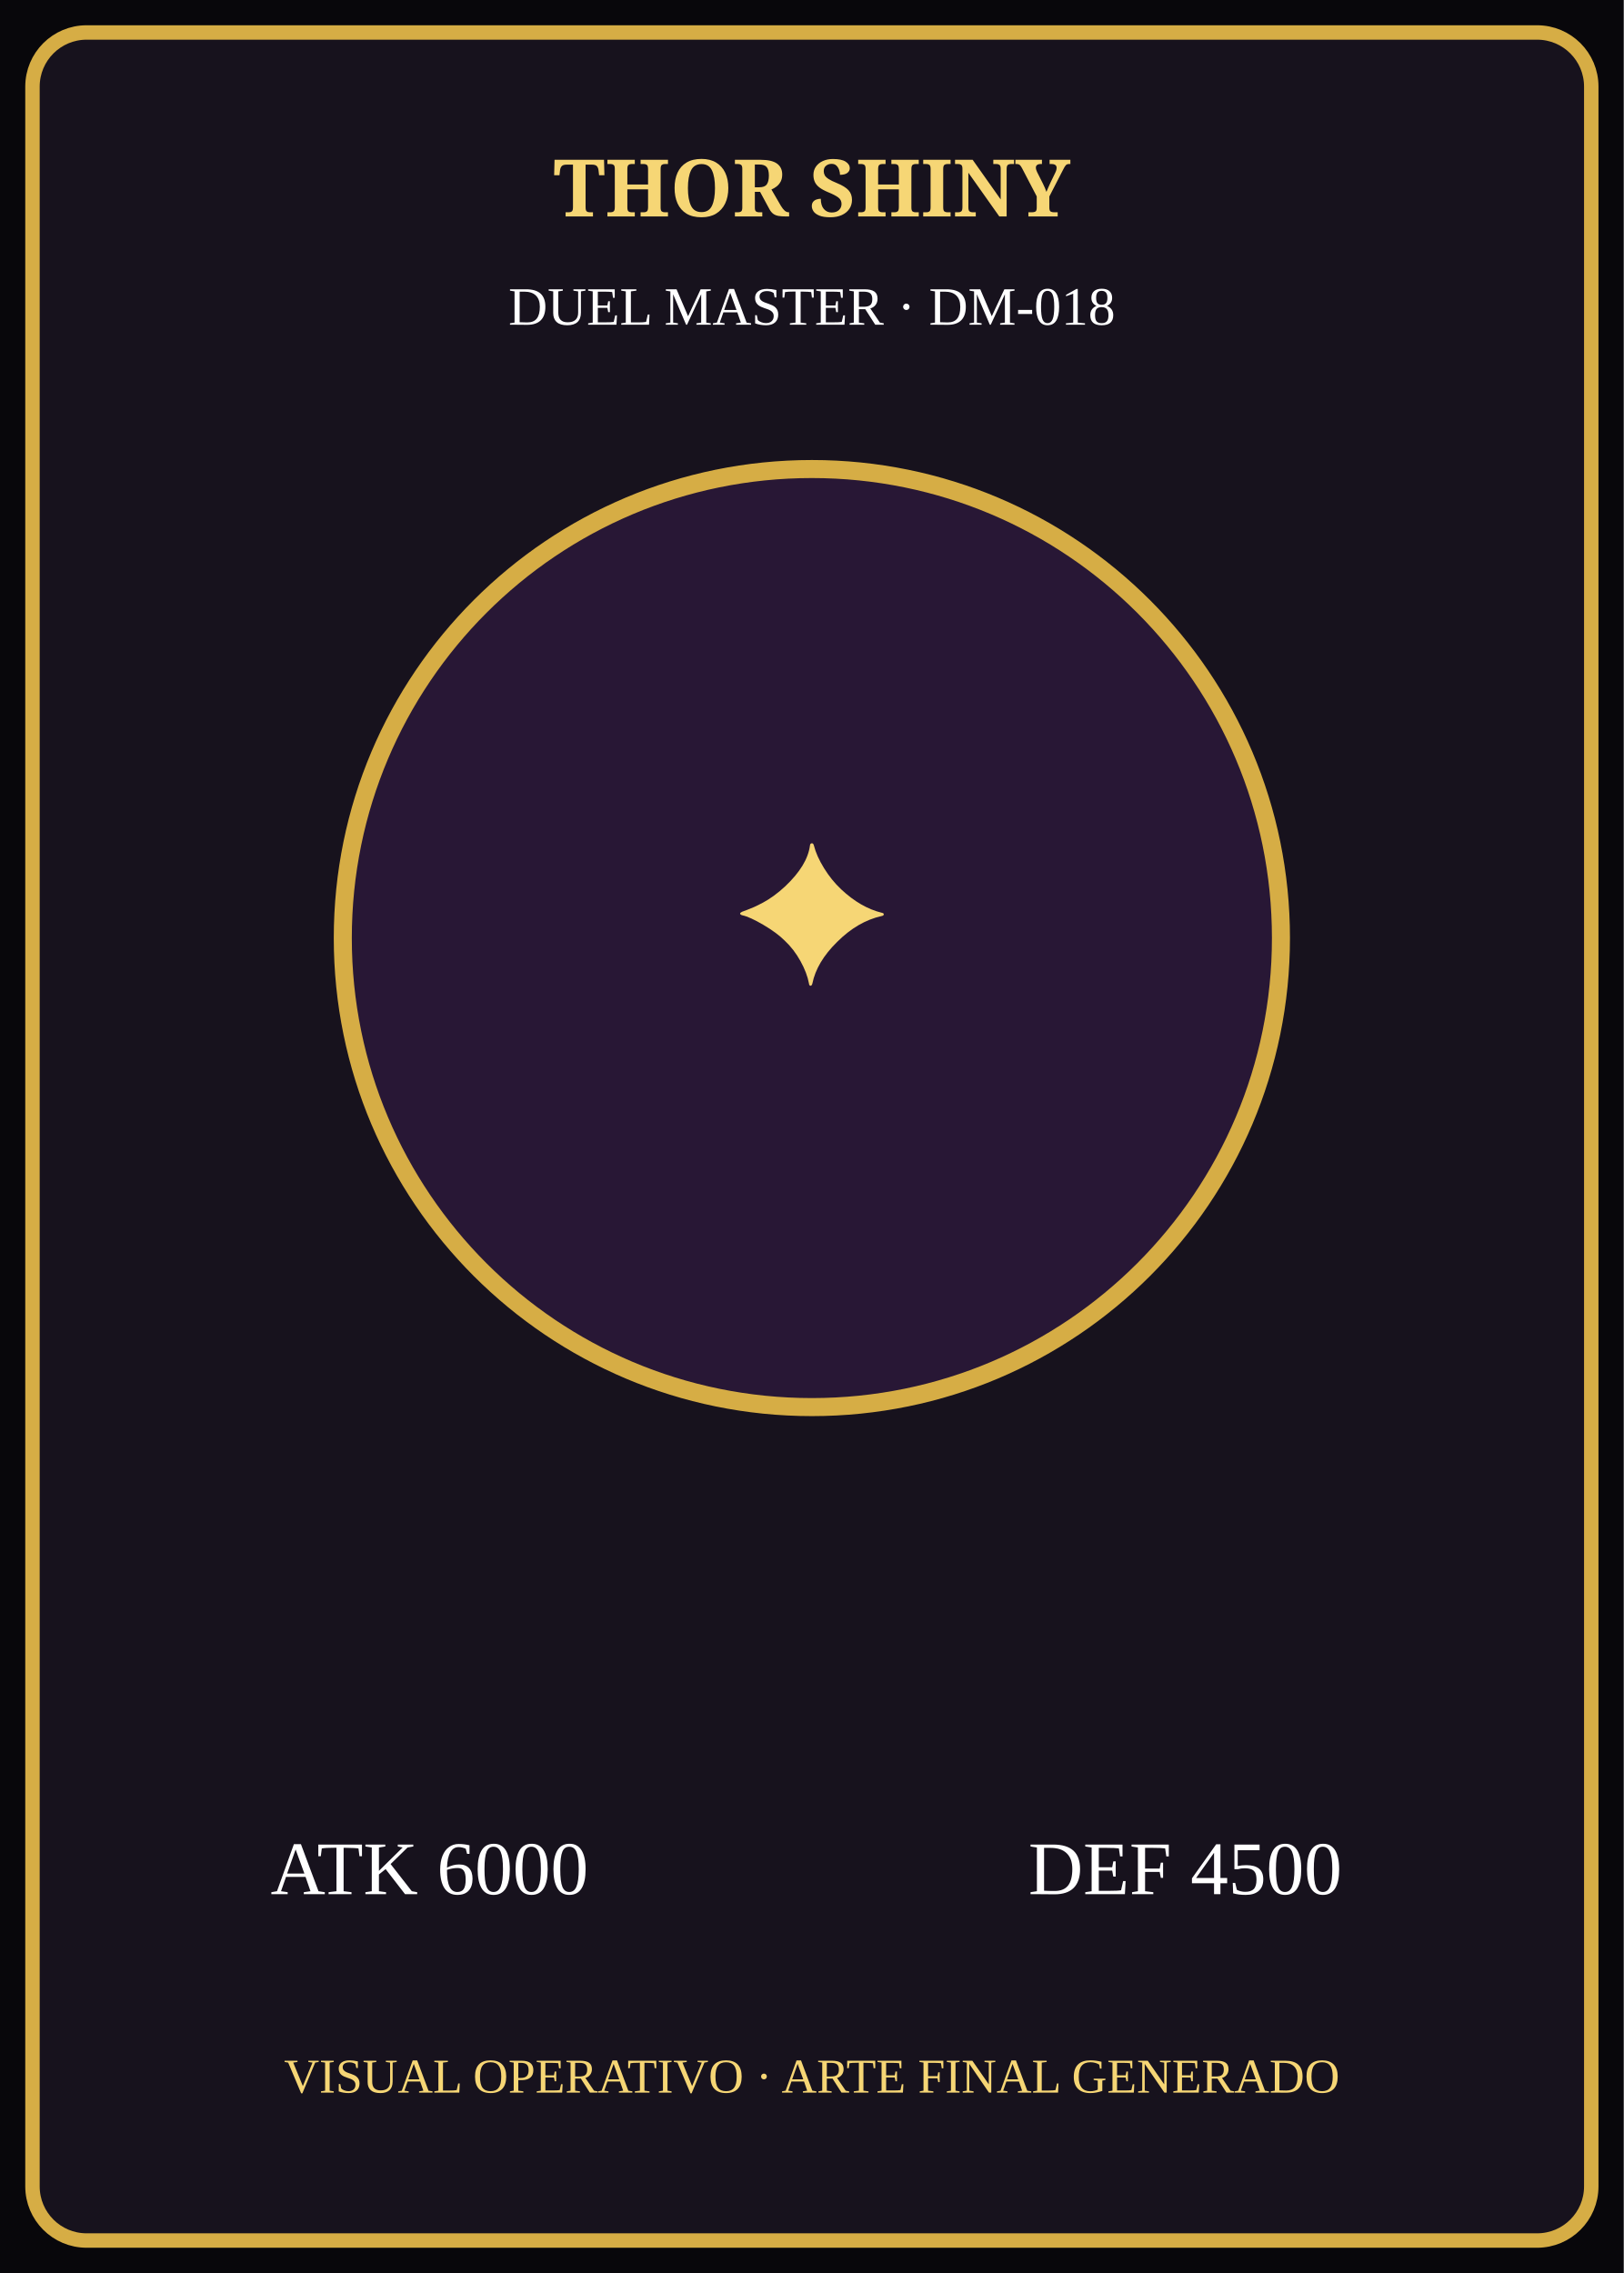
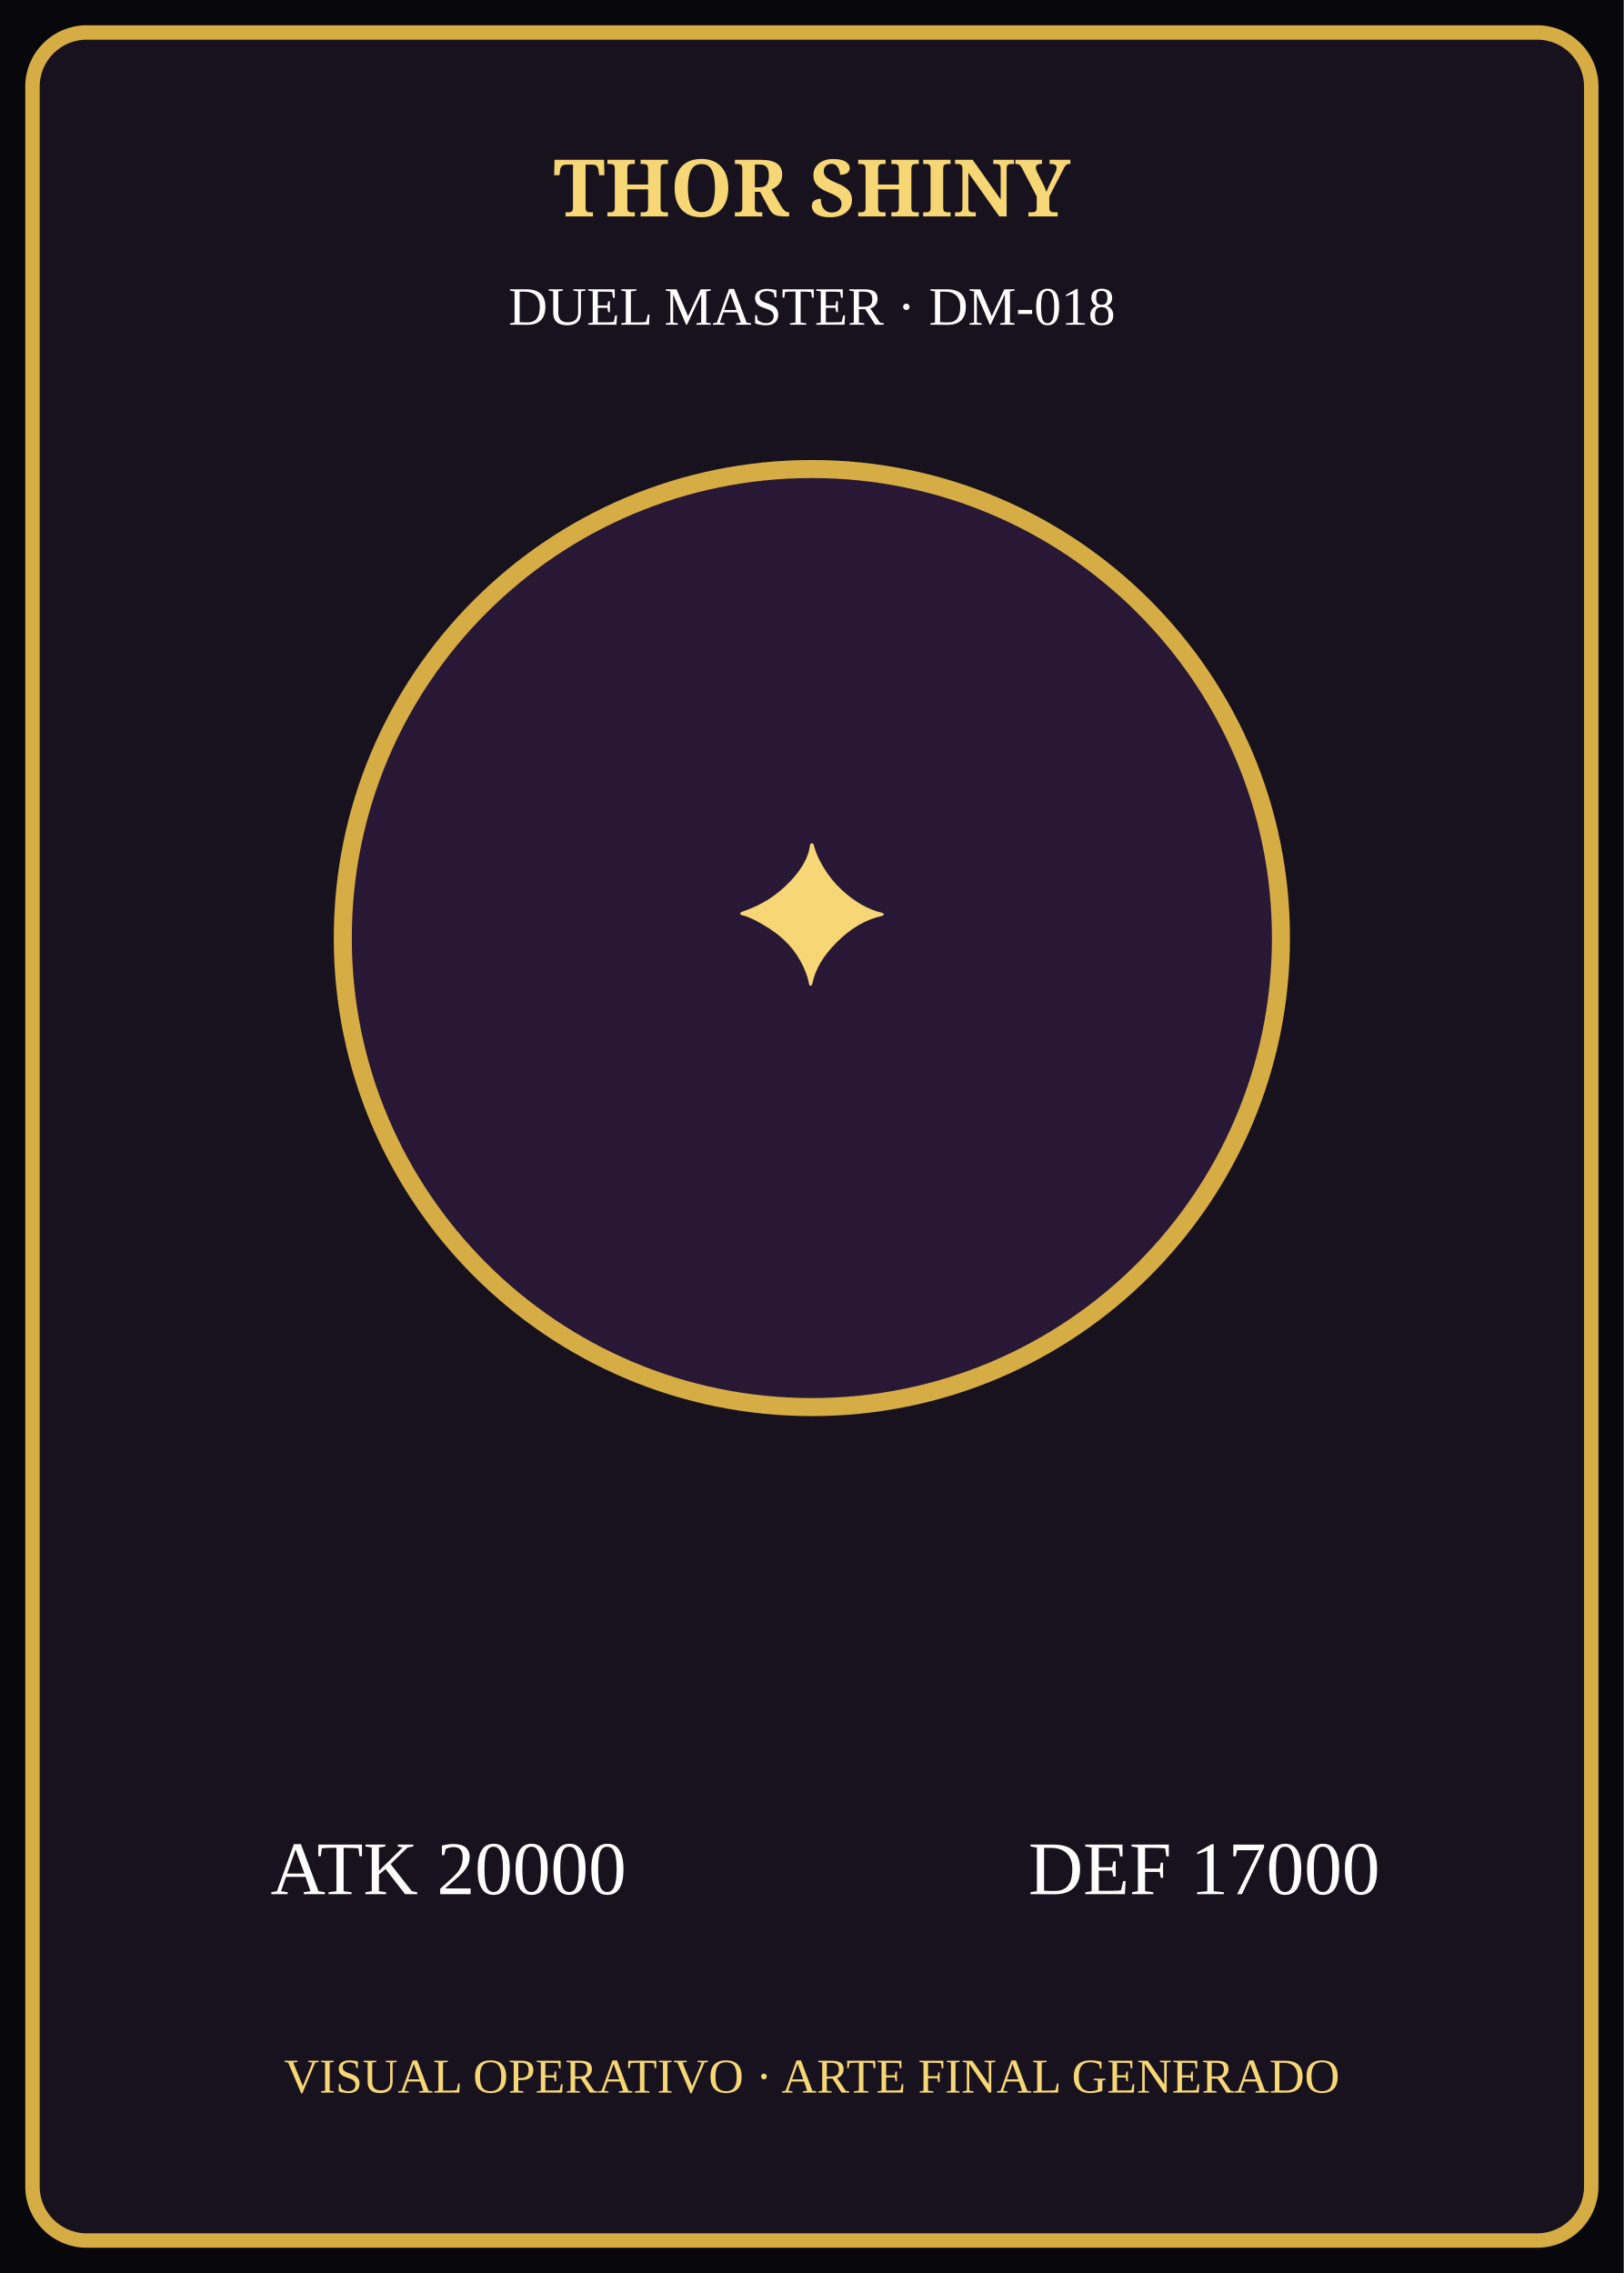
<svg xmlns="http://www.w3.org/2000/svg" width="900" height="1260">
  <rect width="900" height="1260" fill="#08070b" />
  <rect x="18" y="18" width="864" height="1224" rx="30" fill="#17121d" stroke="#d6ad45" stroke-width="8" />
  <text x="450" y="120" text-anchor="middle" fill="#f6d675" font-size="44" font-family="serif" font-weight="700">THOR SHINY</text>
  <text x="450" y="180" text-anchor="middle" fill="white" font-size="30">DUEL MASTER · DM-018</text>
  <circle cx="450" cy="520" r="260" fill="#281735" stroke="#d6ad45" stroke-width="10" />
  <text x="450" y="545" text-anchor="middle" fill="#f6d675" font-size="110">✦</text>
-   <text x="150" y="1050" fill="white" font-size="42">ATK 6000</text>
-   <text x="570" y="1050" fill="white" font-size="42">DEF 4500</text>
+   <text x="150" y="1050" fill="white" font-size="42">ATK 20000</text>
+   <text x="570" y="1050" fill="white" font-size="42">DEF 17000</text>
  <text x="450" y="1160" text-anchor="middle" fill="#f6d675" font-size="27">VISUAL OPERATIVO · ARTE FINAL GENERADO</text>
</svg>
